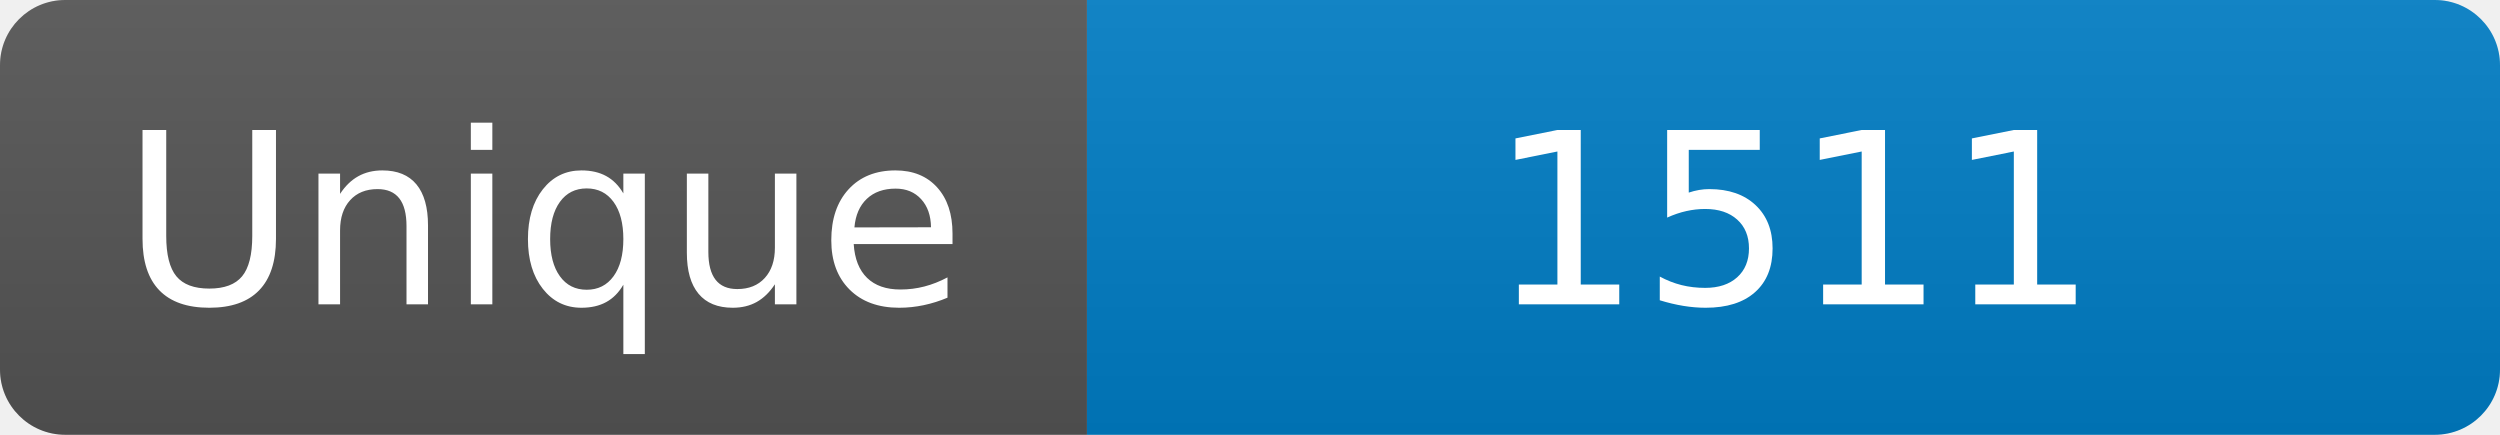
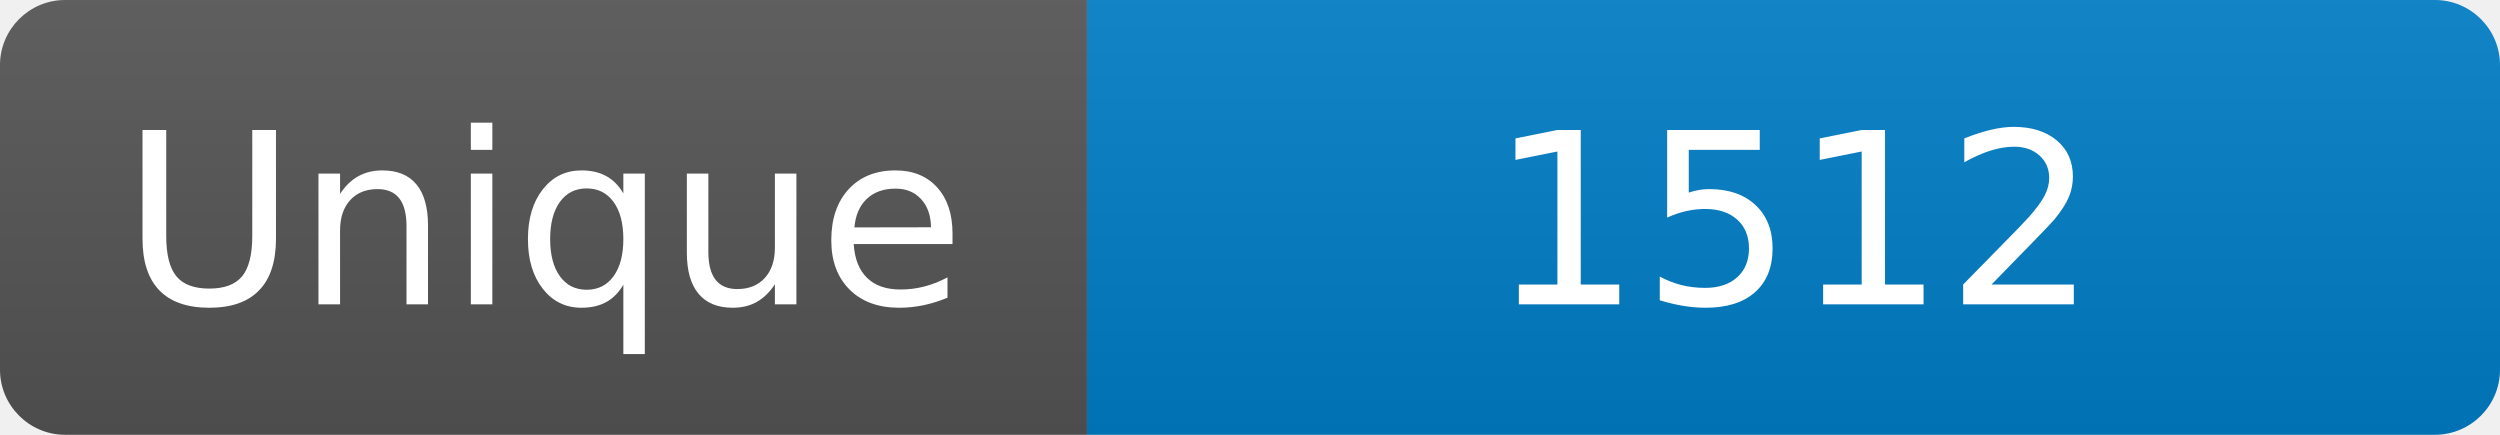
<svg xmlns="http://www.w3.org/2000/svg" width="115" height="20" role="img" aria-label="Maintained?: yes">
  <linearGradient id="s" x2="0" y2="100%">
    <stop offset="0" stop-color="#bbb" stop-opacity=".1" />
    <stop offset="1" stop-opacity=".1" />
  </linearGradient>
  <clipPath id="r">
    <rect width="115" height="20" rx="3" fill="#fff" />
  </clipPath>
  <g clip-path="url(#r)">
    <rect width="50" height="20" fill="#555" />
    <rect x="50" width="160" height="20" fill="#007ec6" />
    <rect width="115" height="20" fill="url(#s)" />
  </g>
  <g fill="#fff" text-anchor="middle" font-family="Verdana,Geneva,DejaVu Sans,sans-serif" font-size="110">
    <text x="250" y="140" transform="scale(.1)" fill="#fff">Unique</text>
-     <text x="825" y="140" transform="scale(.1)" fill="#fff">1511</text>
+     <text x="825" y="140" transform="scale(.1)" fill="#fff">1512</text>
  </g>
</svg>
